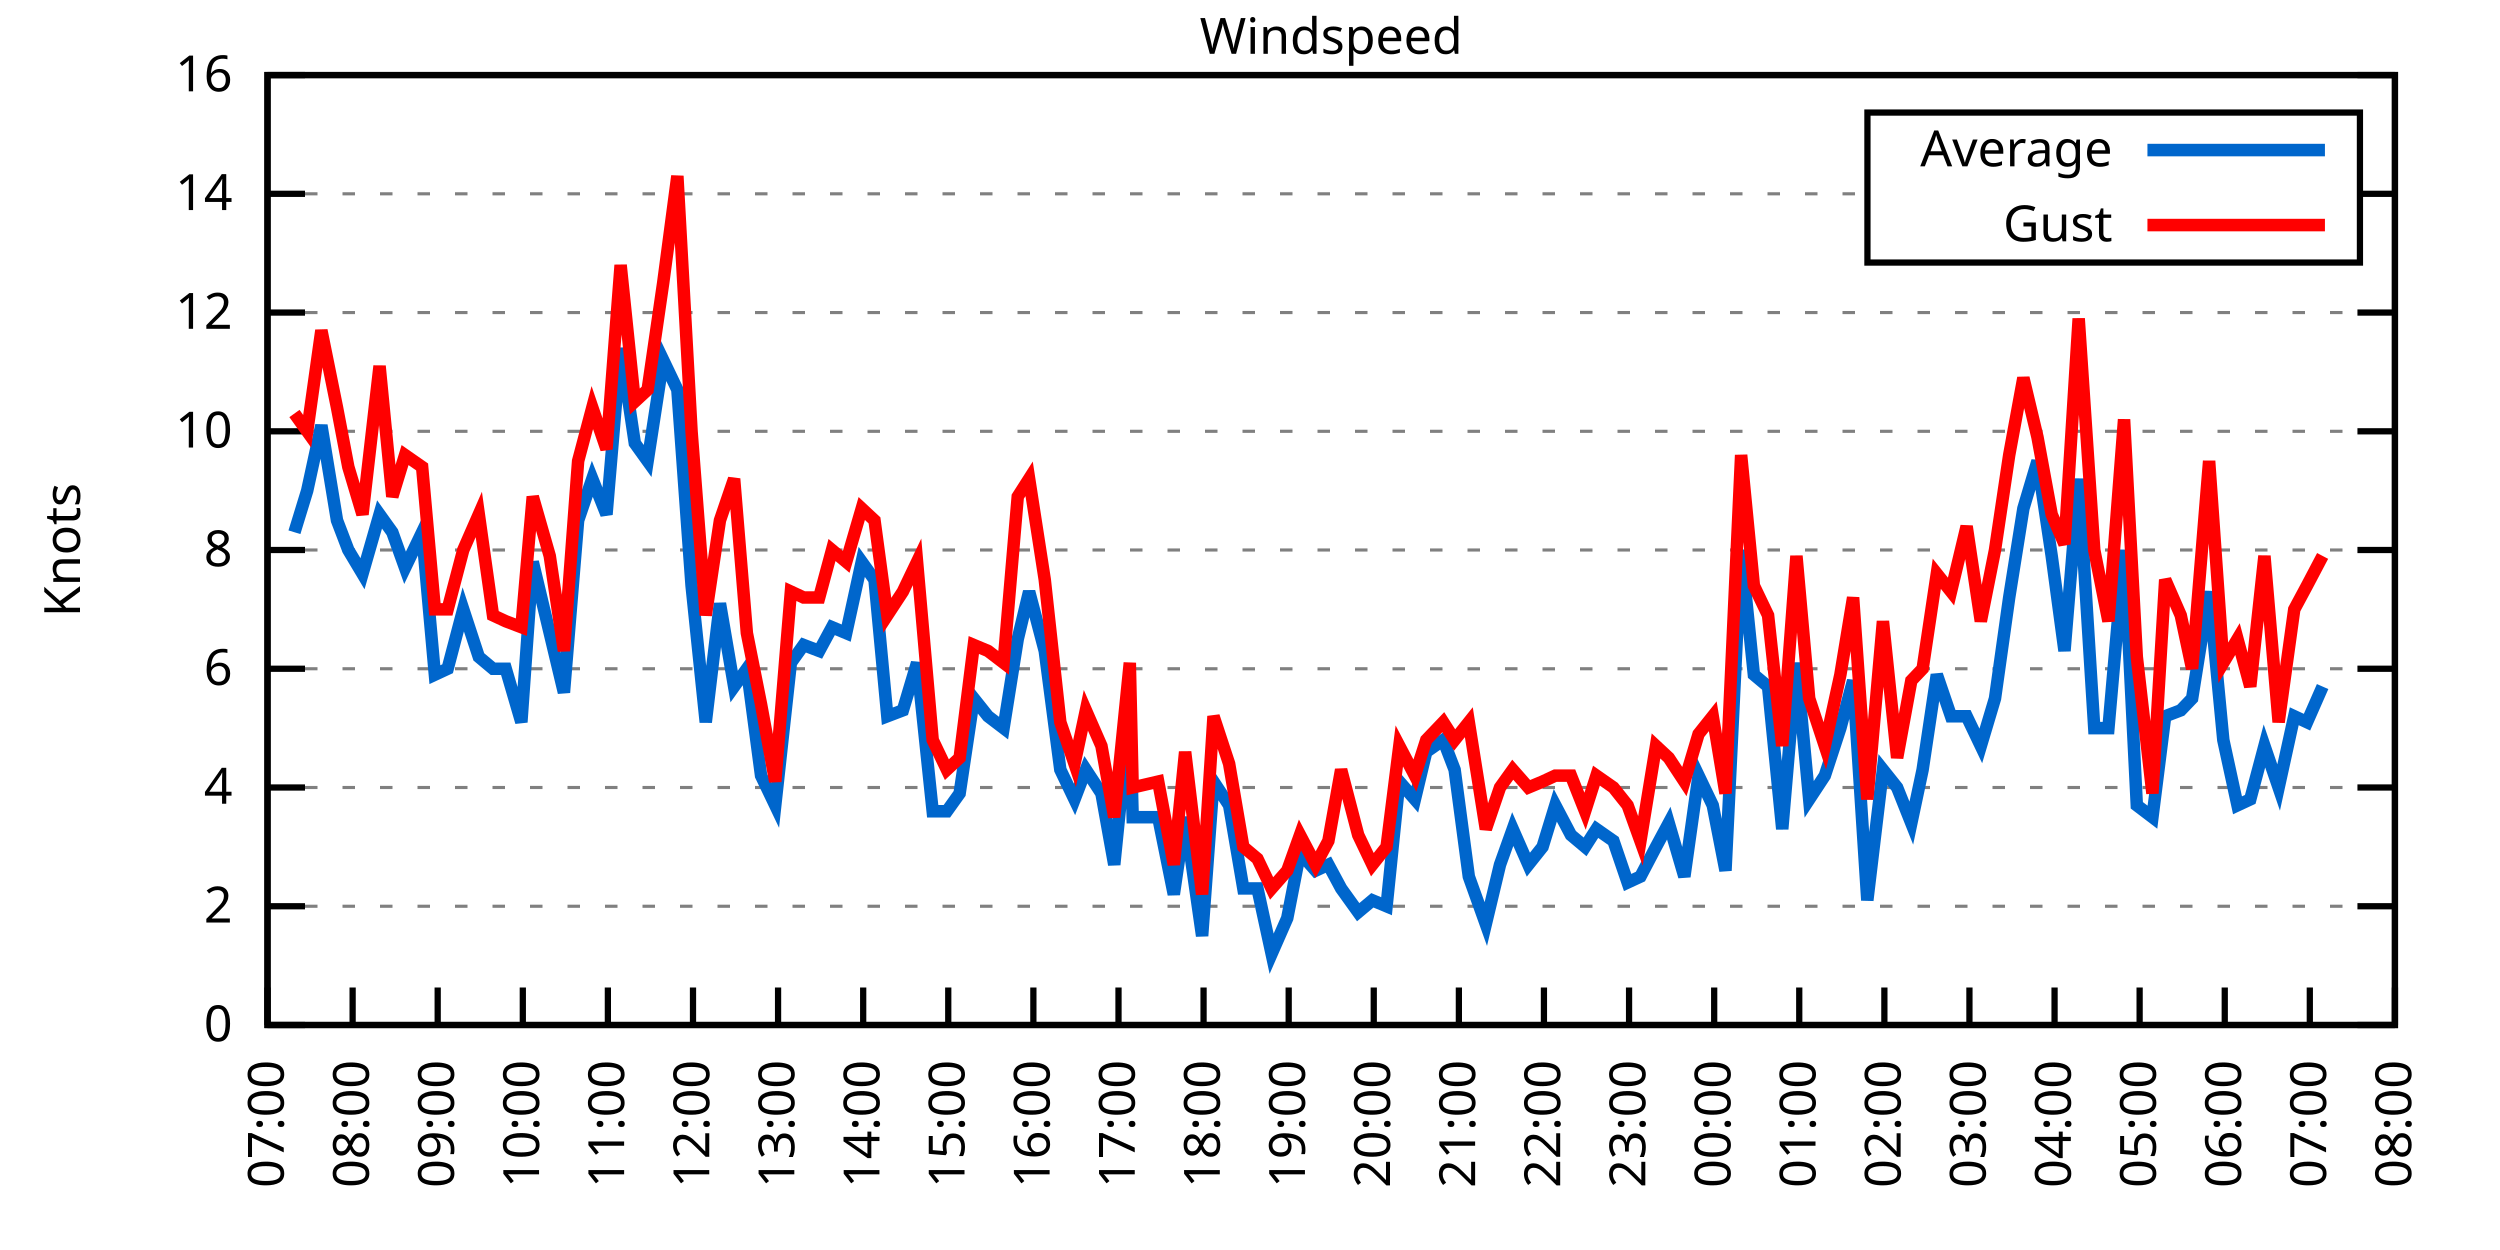
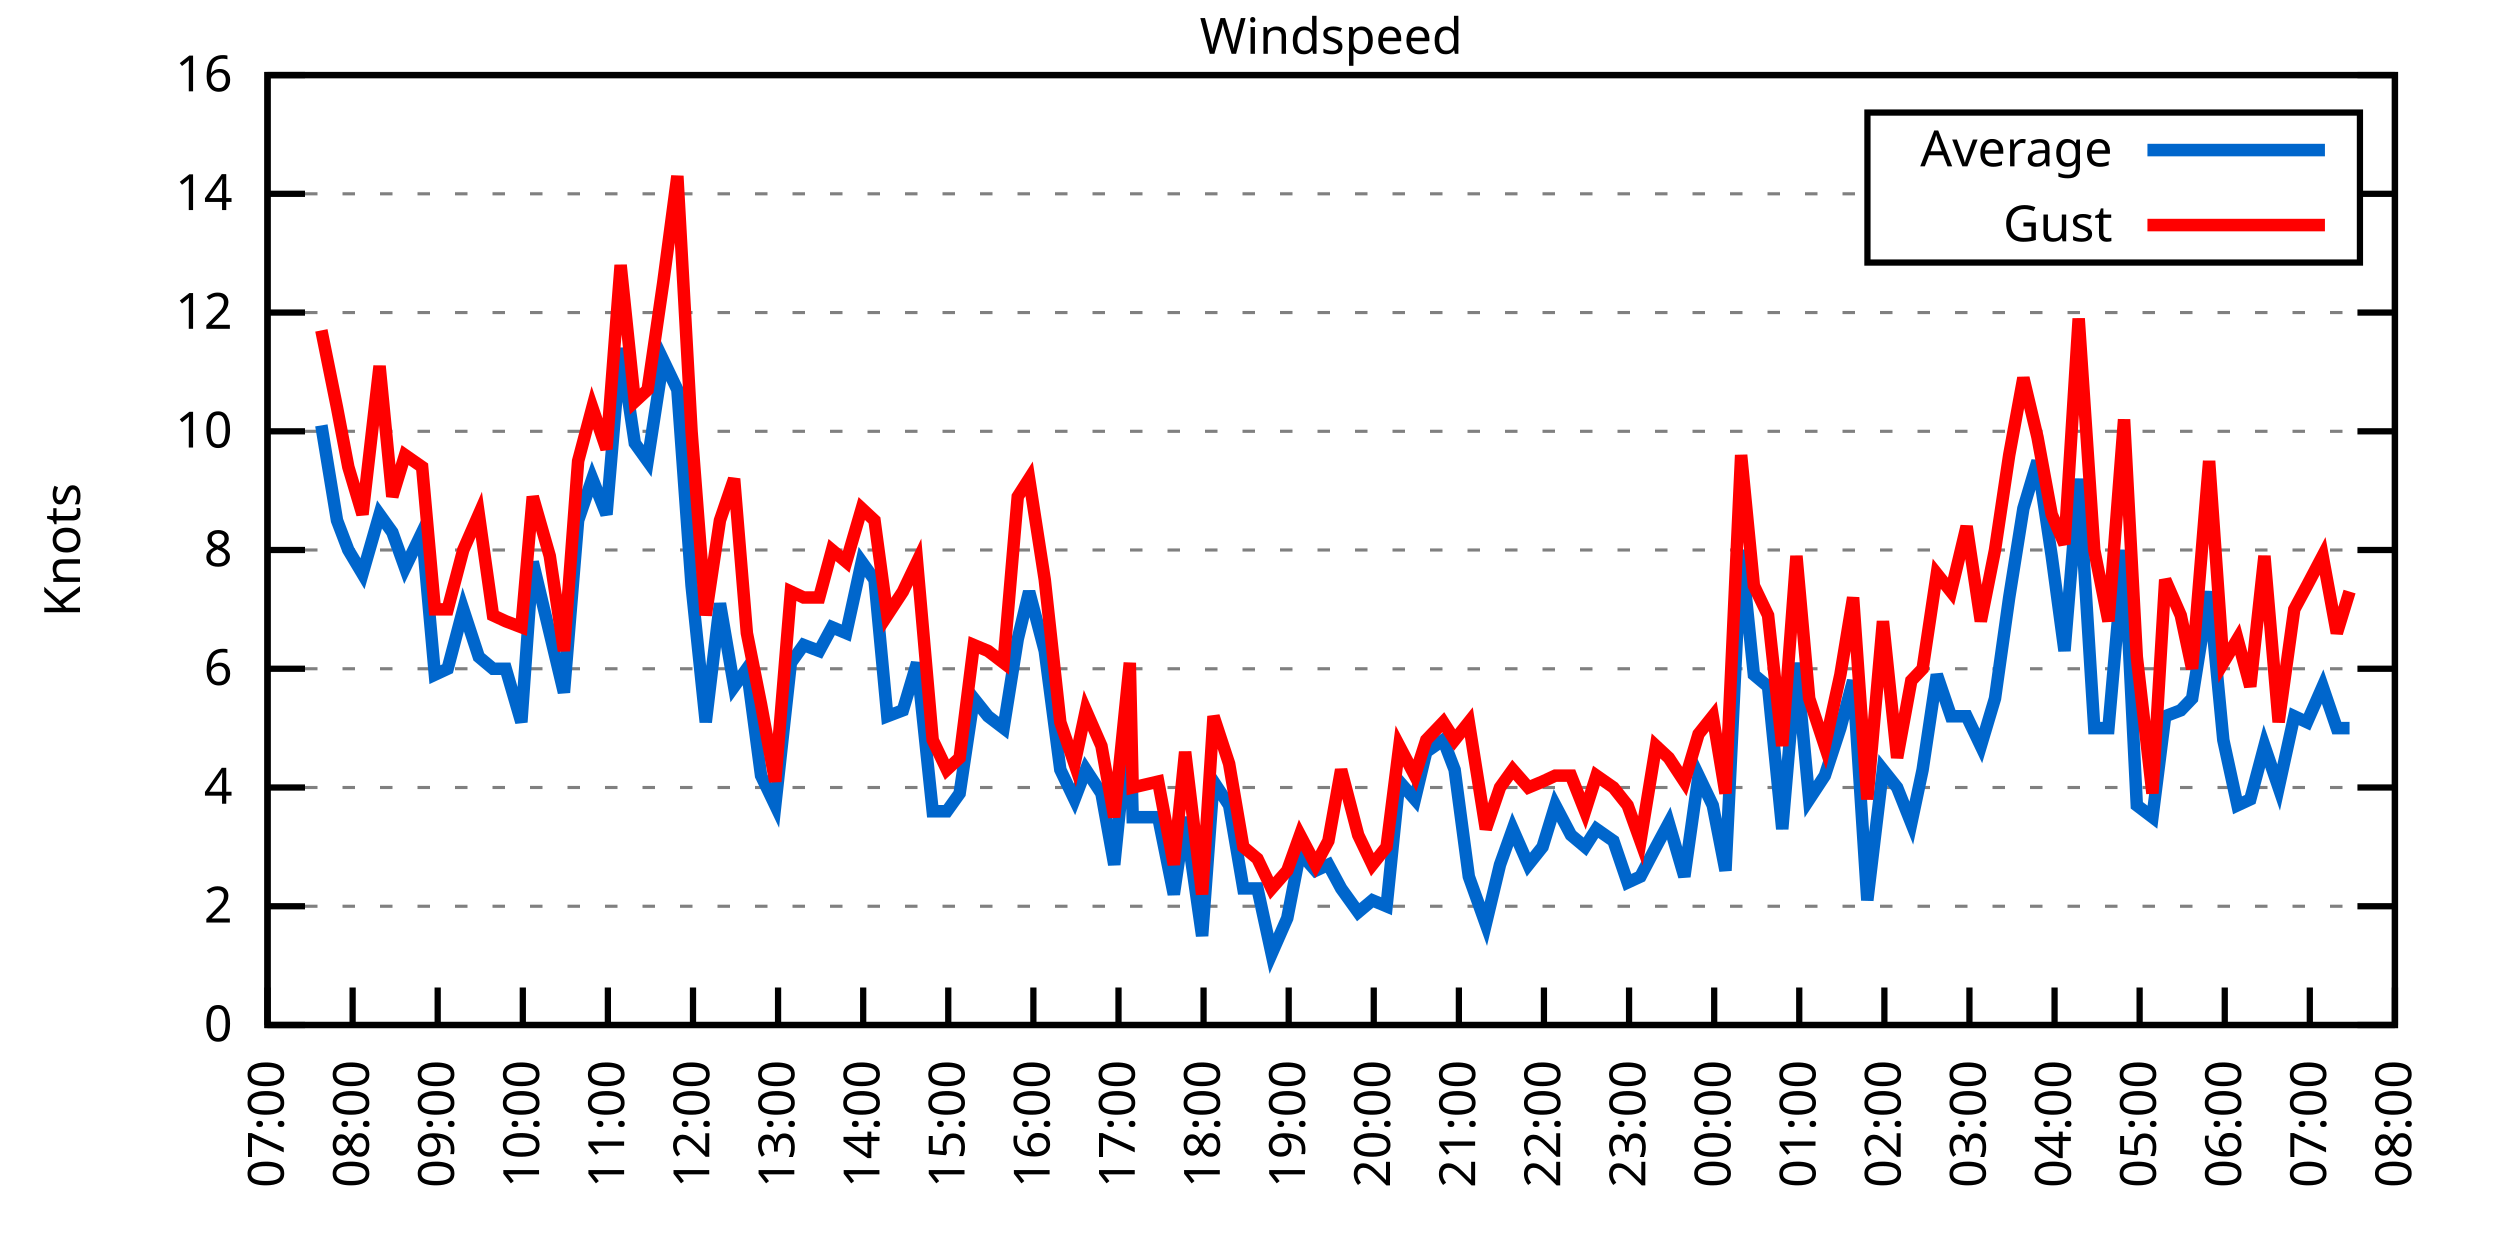
<svg xmlns="http://www.w3.org/2000/svg" xmlns:xlink="http://www.w3.org/1999/xlink" width="400" height="200" viewBox="0 0 400 200">
  <g id="gnuplot_canvas">
    <rect x="0" y="0" width="400" height="200" fill="none" />
    <defs>
      <circle id="gpDot" r="0.5" stroke-width="0.5" stroke="currentColor" />
      <path id="gpPt0" stroke-width="0.333" stroke="currentColor" d="M-1,0 h2 M0,-1 v2" />
      <path id="gpPt1" stroke-width="0.333" stroke="currentColor" d="M-1,-1 L1,1 M1,-1 L-1,1" />
      <path id="gpPt2" stroke-width="0.333" stroke="currentColor" d="M-1,0 L1,0 M0,-1 L0,1 M-1,-1 L1,1 M-1,1 L1,-1" />
      <rect id="gpPt3" stroke-width="0.333" stroke="currentColor" x="-1" y="-1" width="2" height="2" />
      <rect id="gpPt4" stroke-width="0.333" stroke="currentColor" fill="currentColor" x="-1" y="-1" width="2" height="2" />
      <circle id="gpPt5" stroke-width="0.333" stroke="currentColor" cx="0" cy="0" r="1" />
      <use xlink:href="#gpPt5" id="gpPt6" fill="currentColor" stroke="none" />
      <path id="gpPt7" stroke-width="0.333" stroke="currentColor" d="M0,-1.33 L-1.33,0.67 L1.33,0.67 z" />
      <use xlink:href="#gpPt7" id="gpPt8" fill="currentColor" stroke="none" />
      <use xlink:href="#gpPt7" id="gpPt9" stroke="currentColor" transform="rotate(180)" />
      <use xlink:href="#gpPt9" id="gpPt10" fill="currentColor" stroke="none" />
      <use xlink:href="#gpPt3" id="gpPt11" stroke="currentColor" transform="rotate(45)" />
      <use xlink:href="#gpPt11" id="gpPt12" fill="currentColor" stroke="none" />
      <path id="gpPt13" stroke-width="0.333" stroke="currentColor" d="M0,1.330 L1.265,0.411 L0.782,-1.067 L-0.782,-1.076 L-1.265,0.411 z" />
      <use xlink:href="#gpPt13" id="gpPt14" fill="currentColor" stroke="none" />
      <filter id="textbox" filterUnits="objectBoundingBox" x="0" y="0" height="1" width="1">
        <feFlood flood-color="white" flood-opacity="1" result="bgnd" />
        <feComposite in="SourceGraphic" in2="bgnd" operator="atop" />
      </filter>
      <filter id="greybox" filterUnits="objectBoundingBox" x="0" y="0" height="1" width="1">
        <feFlood flood-color="lightgrey" flood-opacity="1" result="grey" />
        <feComposite in="SourceGraphic" in2="grey" operator="atop" />
      </filter>
    </defs>
    <g fill="none" color="white" stroke="currentColor" stroke-width="1.00" stroke-linecap="butt" stroke-linejoin="miter">
</g>
    <g fill="none" color="black" stroke="currentColor" stroke-width="1.00" stroke-linecap="butt" stroke-linejoin="miter">
      <g stroke="none" shape-rendering="crispEdges">
        <polygon fill="rgb(255, 255, 255)" points="42.80,164.00 383.18,164.00 383.18,12.02 42.80,12.02 " />
      </g>
    </g>
    <g fill="none" color="black" stroke="currentColor" stroke-width="1.00" stroke-linecap="butt" stroke-linejoin="miter">
</g>
    <g fill="none" color="black" stroke="black" stroke-width="0.50" stroke-linecap="butt" stroke-linejoin="miter">
</g>
    <g fill="none" color="gray" stroke="currentColor" stroke-width="0.50" stroke-linecap="butt" stroke-linejoin="miter">
      <path stroke="gray" stroke-dasharray="2,4" class="gridline" d="M42.80,164.00 L383.19,164.00  " />
    </g>
    <g fill="none" color="gray" stroke="gray" stroke-width="1.00" stroke-linecap="butt" stroke-linejoin="miter">
</g>
    <g fill="none" color="black" stroke="currentColor" stroke-width="1.00" stroke-linecap="butt" stroke-linejoin="miter">
      <path stroke="black" d="M42.80,164.00 L48.80,164.00 M383.19,164.00 L377.19,164.00  " />
      <g transform="translate(37.20,166.60)" stroke="none" fill="black" font-family="Sans" font-size="8.00" text-anchor="end">
        <text>
          <tspan font-family="Sans"> 0</tspan>
        </text>
      </g>
    </g>
    <g fill="none" color="black" stroke="currentColor" stroke-width="1.00" stroke-linecap="butt" stroke-linejoin="miter">
</g>
    <g fill="none" color="black" stroke="black" stroke-width="0.50" stroke-linecap="butt" stroke-linejoin="miter">
</g>
    <g fill="none" color="gray" stroke="currentColor" stroke-width="0.50" stroke-linecap="butt" stroke-linejoin="miter">
      <path stroke="gray" stroke-dasharray="2,4" class="gridline" d="M42.80,145.00 L383.19,145.00  " />
    </g>
    <g fill="none" color="gray" stroke="gray" stroke-width="1.00" stroke-linecap="butt" stroke-linejoin="miter">
</g>
    <g fill="none" color="black" stroke="currentColor" stroke-width="1.00" stroke-linecap="butt" stroke-linejoin="miter">
      <path stroke="black" d="M42.80,145.00 L48.80,145.00 M383.19,145.00 L377.19,145.00  " />
      <g transform="translate(37.20,147.60)" stroke="none" fill="black" font-family="Sans" font-size="8.00" text-anchor="end">
        <text>
          <tspan font-family="Sans"> 2</tspan>
        </text>
      </g>
    </g>
    <g fill="none" color="black" stroke="currentColor" stroke-width="1.00" stroke-linecap="butt" stroke-linejoin="miter">
</g>
    <g fill="none" color="black" stroke="black" stroke-width="0.50" stroke-linecap="butt" stroke-linejoin="miter">
</g>
    <g fill="none" color="gray" stroke="currentColor" stroke-width="0.50" stroke-linecap="butt" stroke-linejoin="miter">
      <path stroke="gray" stroke-dasharray="2,4" class="gridline" d="M42.80,126.00 L383.19,126.00  " />
    </g>
    <g fill="none" color="gray" stroke="gray" stroke-width="1.00" stroke-linecap="butt" stroke-linejoin="miter">
</g>
    <g fill="none" color="black" stroke="currentColor" stroke-width="1.00" stroke-linecap="butt" stroke-linejoin="miter">
      <path stroke="black" d="M42.80,126.00 L48.80,126.00 M383.19,126.00 L377.19,126.00  " />
      <g transform="translate(37.20,128.60)" stroke="none" fill="black" font-family="Sans" font-size="8.00" text-anchor="end">
        <text>
          <tspan font-family="Sans"> 4</tspan>
        </text>
      </g>
    </g>
    <g fill="none" color="black" stroke="currentColor" stroke-width="1.00" stroke-linecap="butt" stroke-linejoin="miter">
</g>
    <g fill="none" color="black" stroke="black" stroke-width="0.50" stroke-linecap="butt" stroke-linejoin="miter">
</g>
    <g fill="none" color="gray" stroke="currentColor" stroke-width="0.50" stroke-linecap="butt" stroke-linejoin="miter">
      <path stroke="gray" stroke-dasharray="2,4" class="gridline" d="M42.80,107.00 L383.19,107.00  " />
    </g>
    <g fill="none" color="gray" stroke="gray" stroke-width="1.00" stroke-linecap="butt" stroke-linejoin="miter">
</g>
    <g fill="none" color="black" stroke="currentColor" stroke-width="1.00" stroke-linecap="butt" stroke-linejoin="miter">
      <path stroke="black" d="M42.80,107.00 L48.80,107.00 M383.19,107.00 L377.19,107.00  " />
      <g transform="translate(37.20,109.60)" stroke="none" fill="black" font-family="Sans" font-size="8.00" text-anchor="end">
        <text>
          <tspan font-family="Sans"> 6</tspan>
        </text>
      </g>
    </g>
    <g fill="none" color="black" stroke="currentColor" stroke-width="1.00" stroke-linecap="butt" stroke-linejoin="miter">
</g>
    <g fill="none" color="black" stroke="black" stroke-width="0.50" stroke-linecap="butt" stroke-linejoin="miter">
</g>
    <g fill="none" color="gray" stroke="currentColor" stroke-width="0.50" stroke-linecap="butt" stroke-linejoin="miter">
      <path stroke="gray" stroke-dasharray="2,4" class="gridline" d="M42.80,88.00 L383.19,88.00  " />
    </g>
    <g fill="none" color="gray" stroke="gray" stroke-width="1.00" stroke-linecap="butt" stroke-linejoin="miter">
</g>
    <g fill="none" color="black" stroke="currentColor" stroke-width="1.00" stroke-linecap="butt" stroke-linejoin="miter">
      <path stroke="black" d="M42.80,88.00 L48.80,88.00 M383.19,88.00 L377.19,88.00  " />
      <g transform="translate(37.20,90.60)" stroke="none" fill="black" font-family="Sans" font-size="8.00" text-anchor="end">
        <text>
          <tspan font-family="Sans"> 8</tspan>
        </text>
      </g>
    </g>
    <g fill="none" color="black" stroke="currentColor" stroke-width="1.00" stroke-linecap="butt" stroke-linejoin="miter">
</g>
    <g fill="none" color="black" stroke="black" stroke-width="0.50" stroke-linecap="butt" stroke-linejoin="miter">
</g>
    <g fill="none" color="gray" stroke="currentColor" stroke-width="0.50" stroke-linecap="butt" stroke-linejoin="miter">
      <path stroke="gray" stroke-dasharray="2,4" class="gridline" d="M42.80,69.01 L383.19,69.01  " />
    </g>
    <g fill="none" color="gray" stroke="gray" stroke-width="1.00" stroke-linecap="butt" stroke-linejoin="miter">
</g>
    <g fill="none" color="black" stroke="currentColor" stroke-width="1.00" stroke-linecap="butt" stroke-linejoin="miter">
      <path stroke="black" d="M42.80,69.01 L48.80,69.01 M383.19,69.01 L377.19,69.01  " />
      <g transform="translate(37.20,71.61)" stroke="none" fill="black" font-family="Sans" font-size="8.00" text-anchor="end">
        <text>
          <tspan font-family="Sans"> 10</tspan>
        </text>
      </g>
    </g>
    <g fill="none" color="black" stroke="currentColor" stroke-width="1.00" stroke-linecap="butt" stroke-linejoin="miter">
</g>
    <g fill="none" color="black" stroke="black" stroke-width="0.50" stroke-linecap="butt" stroke-linejoin="miter">
</g>
    <g fill="none" color="gray" stroke="currentColor" stroke-width="0.50" stroke-linecap="butt" stroke-linejoin="miter">
      <path stroke="gray" stroke-dasharray="2,4" class="gridline" d="M42.80,50.01 L383.19,50.01  " />
    </g>
    <g fill="none" color="gray" stroke="gray" stroke-width="1.00" stroke-linecap="butt" stroke-linejoin="miter">
</g>
    <g fill="none" color="black" stroke="currentColor" stroke-width="1.00" stroke-linecap="butt" stroke-linejoin="miter">
      <path stroke="black" d="M42.80,50.01 L48.80,50.01 M383.19,50.01 L377.19,50.01  " />
      <g transform="translate(37.20,52.61)" stroke="none" fill="black" font-family="Sans" font-size="8.00" text-anchor="end">
        <text>
          <tspan font-family="Sans"> 12</tspan>
        </text>
      </g>
    </g>
    <g fill="none" color="black" stroke="currentColor" stroke-width="1.00" stroke-linecap="butt" stroke-linejoin="miter">
</g>
    <g fill="none" color="black" stroke="black" stroke-width="0.50" stroke-linecap="butt" stroke-linejoin="miter">
</g>
    <g fill="none" color="gray" stroke="currentColor" stroke-width="0.50" stroke-linecap="butt" stroke-linejoin="miter">
      <path stroke="gray" stroke-dasharray="2,4" class="gridline" d="M42.80,31.01 L298.79,31.01 M377.59,31.01 L383.19,31.01  " />
    </g>
    <g fill="none" color="gray" stroke="gray" stroke-width="1.00" stroke-linecap="butt" stroke-linejoin="miter">
</g>
    <g fill="none" color="black" stroke="currentColor" stroke-width="1.00" stroke-linecap="butt" stroke-linejoin="miter">
      <path stroke="black" d="M42.80,31.01 L48.80,31.01 M383.19,31.01 L377.19,31.01  " />
      <g transform="translate(37.20,33.61)" stroke="none" fill="black" font-family="Sans" font-size="8.00" text-anchor="end">
        <text>
          <tspan font-family="Sans"> 14</tspan>
        </text>
      </g>
    </g>
    <g fill="none" color="black" stroke="currentColor" stroke-width="1.00" stroke-linecap="butt" stroke-linejoin="miter">
</g>
    <g fill="none" color="black" stroke="black" stroke-width="0.50" stroke-linecap="butt" stroke-linejoin="miter">
</g>
    <g fill="none" color="gray" stroke="currentColor" stroke-width="0.50" stroke-linecap="butt" stroke-linejoin="miter">
      <path stroke="gray" stroke-dasharray="2,4" class="gridline" d="M42.80,12.01 L383.19,12.01  " />
    </g>
    <g fill="none" color="gray" stroke="gray" stroke-width="1.00" stroke-linecap="butt" stroke-linejoin="miter">
</g>
    <g fill="none" color="black" stroke="currentColor" stroke-width="1.00" stroke-linecap="butt" stroke-linejoin="miter">
      <path stroke="black" d="M42.80,12.01 L48.80,12.01 M383.19,12.01 L377.19,12.01  " />
      <g transform="translate(37.20,14.61)" stroke="none" fill="black" font-family="Sans" font-size="8.00" text-anchor="end">
        <text>
          <tspan font-family="Sans"> 16</tspan>
        </text>
      </g>
    </g>
    <g fill="none" color="black" stroke="currentColor" stroke-width="1.00" stroke-linecap="butt" stroke-linejoin="miter">
      <path stroke="black" d="M42.80,164.00 L42.80,158.00  " />
      <g transform="translate(45.40,169.60) rotate(270.00)" stroke="none" fill="black" font-family="Sans" font-size="8.00" text-anchor="end">
        <text>
          <tspan font-family="Sans">07:00</tspan>
        </text>
      </g>
    </g>
    <g fill="none" color="black" stroke="currentColor" stroke-width="1.00" stroke-linecap="butt" stroke-linejoin="miter">
      <path stroke="black" d="M56.42,164.00 L56.42,158.00  " />
      <g transform="translate(59.02,169.60) rotate(270.00)" stroke="none" fill="black" font-family="Sans" font-size="8.00" text-anchor="end">
        <text>
          <tspan font-family="Sans">08:00</tspan>
        </text>
      </g>
    </g>
    <g fill="none" color="black" stroke="currentColor" stroke-width="1.00" stroke-linecap="butt" stroke-linejoin="miter">
      <path stroke="black" d="M70.03,164.00 L70.03,158.00  " />
      <g transform="translate(72.63,169.60) rotate(270.00)" stroke="none" fill="black" font-family="Sans" font-size="8.00" text-anchor="end">
        <text>
          <tspan font-family="Sans">09:00</tspan>
        </text>
      </g>
    </g>
    <g fill="none" color="black" stroke="currentColor" stroke-width="1.00" stroke-linecap="butt" stroke-linejoin="miter">
      <path stroke="black" d="M83.65,164.00 L83.65,158.00  " />
      <g transform="translate(86.25,169.60) rotate(270.00)" stroke="none" fill="black" font-family="Sans" font-size="8.00" text-anchor="end">
        <text>
          <tspan font-family="Sans">10:00</tspan>
        </text>
      </g>
    </g>
    <g fill="none" color="black" stroke="currentColor" stroke-width="1.00" stroke-linecap="butt" stroke-linejoin="miter">
      <path stroke="black" d="M97.26,164.00 L97.26,158.00  " />
      <g transform="translate(99.86,169.60) rotate(270.00)" stroke="none" fill="black" font-family="Sans" font-size="8.00" text-anchor="end">
        <text>
          <tspan font-family="Sans">11:00</tspan>
        </text>
      </g>
    </g>
    <g fill="none" color="black" stroke="currentColor" stroke-width="1.00" stroke-linecap="butt" stroke-linejoin="miter">
      <path stroke="black" d="M110.88,164.00 L110.88,158.00  " />
      <g transform="translate(113.48,169.60) rotate(270.00)" stroke="none" fill="black" font-family="Sans" font-size="8.00" text-anchor="end">
        <text>
          <tspan font-family="Sans">12:00</tspan>
        </text>
      </g>
    </g>
    <g fill="none" color="black" stroke="currentColor" stroke-width="1.00" stroke-linecap="butt" stroke-linejoin="miter">
      <path stroke="black" d="M124.49,164.00 L124.49,158.00  " />
      <g transform="translate(127.09,169.60) rotate(270.00)" stroke="none" fill="black" font-family="Sans" font-size="8.00" text-anchor="end">
        <text>
          <tspan font-family="Sans">13:00</tspan>
        </text>
      </g>
    </g>
    <g fill="none" color="black" stroke="currentColor" stroke-width="1.00" stroke-linecap="butt" stroke-linejoin="miter">
      <path stroke="black" d="M138.11,164.00 L138.11,158.00  " />
      <g transform="translate(140.71,169.60) rotate(270.00)" stroke="none" fill="black" font-family="Sans" font-size="8.00" text-anchor="end">
        <text>
          <tspan font-family="Sans">14:00</tspan>
        </text>
      </g>
    </g>
    <g fill="none" color="black" stroke="currentColor" stroke-width="1.00" stroke-linecap="butt" stroke-linejoin="miter">
      <path stroke="black" d="M151.72,164.00 L151.72,158.00  " />
      <g transform="translate(154.32,169.60) rotate(270.00)" stroke="none" fill="black" font-family="Sans" font-size="8.00" text-anchor="end">
        <text>
          <tspan font-family="Sans">15:00</tspan>
        </text>
      </g>
    </g>
    <g fill="none" color="black" stroke="currentColor" stroke-width="1.00" stroke-linecap="butt" stroke-linejoin="miter">
      <path stroke="black" d="M165.34,164.00 L165.34,158.00  " />
      <g transform="translate(167.94,169.60) rotate(270.00)" stroke="none" fill="black" font-family="Sans" font-size="8.00" text-anchor="end">
        <text>
          <tspan font-family="Sans">16:00</tspan>
        </text>
      </g>
    </g>
    <g fill="none" color="black" stroke="currentColor" stroke-width="1.00" stroke-linecap="butt" stroke-linejoin="miter">
      <path stroke="black" d="M178.96,164.00 L178.96,158.00  " />
      <g transform="translate(181.56,169.60) rotate(270.00)" stroke="none" fill="black" font-family="Sans" font-size="8.00" text-anchor="end">
        <text>
          <tspan font-family="Sans">17:00</tspan>
        </text>
      </g>
    </g>
    <g fill="none" color="black" stroke="currentColor" stroke-width="1.00" stroke-linecap="butt" stroke-linejoin="miter">
      <path stroke="black" d="M192.57,164.00 L192.57,158.00  " />
      <g transform="translate(195.17,169.60) rotate(270.00)" stroke="none" fill="black" font-family="Sans" font-size="8.00" text-anchor="end">
        <text>
          <tspan font-family="Sans">18:00</tspan>
        </text>
      </g>
    </g>
    <g fill="none" color="black" stroke="currentColor" stroke-width="1.00" stroke-linecap="butt" stroke-linejoin="miter">
      <path stroke="black" d="M206.19,164.00 L206.19,158.00  " />
      <g transform="translate(208.79,169.60) rotate(270.00)" stroke="none" fill="black" font-family="Sans" font-size="8.00" text-anchor="end">
        <text>
          <tspan font-family="Sans">19:00</tspan>
        </text>
      </g>
    </g>
    <g fill="none" color="black" stroke="currentColor" stroke-width="1.00" stroke-linecap="butt" stroke-linejoin="miter">
      <path stroke="black" d="M219.80,164.00 L219.80,158.00  " />
      <g transform="translate(222.40,169.60) rotate(270.00)" stroke="none" fill="black" font-family="Sans" font-size="8.00" text-anchor="end">
        <text>
          <tspan font-family="Sans">20:00</tspan>
        </text>
      </g>
    </g>
    <g fill="none" color="black" stroke="currentColor" stroke-width="1.00" stroke-linecap="butt" stroke-linejoin="miter">
      <path stroke="black" d="M233.42,164.00 L233.42,158.00  " />
      <g transform="translate(236.02,169.60) rotate(270.00)" stroke="none" fill="black" font-family="Sans" font-size="8.00" text-anchor="end">
        <text>
          <tspan font-family="Sans">21:00</tspan>
        </text>
      </g>
    </g>
    <g fill="none" color="black" stroke="currentColor" stroke-width="1.00" stroke-linecap="butt" stroke-linejoin="miter">
      <path stroke="black" d="M247.03,164.00 L247.03,158.00  " />
      <g transform="translate(249.63,169.60) rotate(270.00)" stroke="none" fill="black" font-family="Sans" font-size="8.00" text-anchor="end">
        <text>
          <tspan font-family="Sans">22:00</tspan>
        </text>
      </g>
    </g>
    <g fill="none" color="black" stroke="currentColor" stroke-width="1.00" stroke-linecap="butt" stroke-linejoin="miter">
      <path stroke="black" d="M260.65,164.00 L260.65,158.00  " />
      <g transform="translate(263.25,169.60) rotate(270.00)" stroke="none" fill="black" font-family="Sans" font-size="8.00" text-anchor="end">
        <text>
          <tspan font-family="Sans">23:00</tspan>
        </text>
      </g>
    </g>
    <g fill="none" color="black" stroke="currentColor" stroke-width="1.00" stroke-linecap="butt" stroke-linejoin="miter">
      <path stroke="black" d="M274.27,164.00 L274.27,158.00  " />
      <g transform="translate(276.87,169.60) rotate(270.00)" stroke="none" fill="black" font-family="Sans" font-size="8.00" text-anchor="end">
        <text>
          <tspan font-family="Sans">00:00</tspan>
        </text>
      </g>
    </g>
    <g fill="none" color="black" stroke="currentColor" stroke-width="1.00" stroke-linecap="butt" stroke-linejoin="miter">
      <path stroke="black" d="M287.88,164.00 L287.88,158.00  " />
      <g transform="translate(290.48,169.60) rotate(270.00)" stroke="none" fill="black" font-family="Sans" font-size="8.00" text-anchor="end">
        <text>
          <tspan font-family="Sans">01:00</tspan>
        </text>
      </g>
    </g>
    <g fill="none" color="black" stroke="currentColor" stroke-width="1.00" stroke-linecap="butt" stroke-linejoin="miter">
      <path stroke="black" d="M301.50,164.00 L301.50,158.00  " />
      <g transform="translate(304.10,169.60) rotate(270.00)" stroke="none" fill="black" font-family="Sans" font-size="8.00" text-anchor="end">
        <text>
          <tspan font-family="Sans">02:00</tspan>
        </text>
      </g>
    </g>
    <g fill="none" color="black" stroke="currentColor" stroke-width="1.00" stroke-linecap="butt" stroke-linejoin="miter">
      <path stroke="black" d="M315.11,164.00 L315.11,158.00  " />
      <g transform="translate(317.71,169.60) rotate(270.00)" stroke="none" fill="black" font-family="Sans" font-size="8.00" text-anchor="end">
        <text>
          <tspan font-family="Sans">03:00</tspan>
        </text>
      </g>
    </g>
    <g fill="none" color="black" stroke="currentColor" stroke-width="1.00" stroke-linecap="butt" stroke-linejoin="miter">
      <path stroke="black" d="M328.73,164.00 L328.73,158.00  " />
      <g transform="translate(331.33,169.60) rotate(270.00)" stroke="none" fill="black" font-family="Sans" font-size="8.00" text-anchor="end">
        <text>
          <tspan font-family="Sans">04:00</tspan>
        </text>
      </g>
    </g>
    <g fill="none" color="black" stroke="currentColor" stroke-width="1.00" stroke-linecap="butt" stroke-linejoin="miter">
      <path stroke="black" d="M342.34,164.00 L342.34,158.00  " />
      <g transform="translate(344.94,169.60) rotate(270.00)" stroke="none" fill="black" font-family="Sans" font-size="8.00" text-anchor="end">
        <text>
          <tspan font-family="Sans">05:00</tspan>
        </text>
      </g>
    </g>
    <g fill="none" color="black" stroke="currentColor" stroke-width="1.00" stroke-linecap="butt" stroke-linejoin="miter">
      <path stroke="black" d="M355.96,164.00 L355.96,158.00  " />
      <g transform="translate(358.56,169.60) rotate(270.00)" stroke="none" fill="black" font-family="Sans" font-size="8.00" text-anchor="end">
        <text>
          <tspan font-family="Sans">06:00</tspan>
        </text>
      </g>
    </g>
    <g fill="none" color="black" stroke="currentColor" stroke-width="1.00" stroke-linecap="butt" stroke-linejoin="miter">
      <path stroke="black" d="M369.57,164.00 L369.57,158.00  " />
      <g transform="translate(372.17,169.60) rotate(270.00)" stroke="none" fill="black" font-family="Sans" font-size="8.00" text-anchor="end">
        <text>
          <tspan font-family="Sans">07:00</tspan>
        </text>
      </g>
    </g>
    <g fill="none" color="black" stroke="currentColor" stroke-width="1.00" stroke-linecap="butt" stroke-linejoin="miter">
      <path stroke="black" d="M383.19,164.00 L383.19,158.00  " />
      <g transform="translate(385.79,169.60) rotate(270.00)" stroke="none" fill="black" font-family="Sans" font-size="8.00" text-anchor="end">
        <text>
          <tspan font-family="Sans">08:00</tspan>
        </text>
      </g>
    </g>
    <g fill="none" color="black" stroke="currentColor" stroke-width="1.00" stroke-linecap="butt" stroke-linejoin="miter">
</g>
    <g fill="none" color="black" stroke="currentColor" stroke-width="1.00" stroke-linecap="butt" stroke-linejoin="miter">
      <path stroke="black" d="M42.80,12.01 L42.80,164.00 L383.19,164.00 L383.19,12.01 L42.80,12.01 Z  " />
    </g>
    <g fill="none" color="black" stroke="currentColor" stroke-width="1.00" stroke-linecap="butt" stroke-linejoin="miter">
</g>
    <g fill="none" color="black" stroke="currentColor" stroke-width="1.00" stroke-linecap="butt" stroke-linejoin="miter">
      <path stroke="black" d="M298.79,42.01 L298.79,18.01 L377.59,18.01 L377.59,42.01 L298.79,42.01 Z  " />
    </g>
    <g id="Windspeed_plot_1">
      <g fill="none" color="white" stroke="black" stroke-width="2.00" stroke-linecap="butt" stroke-linejoin="miter">
</g>
      <g fill="none" color="black" stroke="currentColor" stroke-width="2.00" stroke-linecap="butt" stroke-linejoin="miter">
        <g transform="translate(337.99,26.61)" stroke="none" fill="black" font-family="Sans" font-size="8.00" text-anchor="end">
          <text>
            <tspan font-family="Sans">Average</tspan>
          </text>
        </g>
      </g>
      <g fill="none" color="black" stroke="currentColor" stroke-width="2.00" stroke-linecap="butt" stroke-linejoin="miter">
-         <path stroke="rgb(  0, 102, 204)" d="M343.59,24.01 L371.99,24.01 M47.11,85.16 L49.15,78.51 L51.42,68.06 L53.92,83.26 L55.73,88.00 L58.00,91.80   L60.73,82.31 L62.77,85.16 L64.81,90.85 L67.54,85.16 L69.58,107.95 L71.62,107.00 L74.12,97.50 L76.61,105.10   L78.88,107.00 L80.92,107.00 L83.42,115.55 L85.24,89.90 L87.96,101.30 L90.23,110.80 L92.50,83.26 L94.77,76.61   L97.04,82.31 L99.30,55.71 L101.57,70.91 L103.62,73.76 L106.11,57.61 L108.38,62.36 L110.65,93.70 L112.92,115.55   L115.19,96.55 L117.46,109.85 L119.50,107.00 L121.77,124.10 L124.04,128.85 L126.54,106.05 L128.58,103.20 L131.07,104.15   L133.12,100.35 L135.39,101.30 L137.88,89.90 L139.92,92.75 L141.97,114.60 L144.46,113.65 L146.73,106.05 L149.23,129.80   L151.50,129.80 L153.54,126.95 L155.81,111.75 L158.08,114.60 L160.57,116.50 L162.84,102.25 L164.66,94.65 L167.16,104.15   L169.65,123.15 L171.92,127.90 L173.74,123.15 L176.23,126.95 L178.28,138.35 L180.77,113.65 L181.23,130.75 L185.31,130.75   L187.81,143.10 L189.62,130.75 L192.34,149.75 L194.16,125.05 L196.66,128.85 L198.93,142.15 L201.19,142.15 L203.46,152.60   L205.96,146.90 L208.00,136.45 L210.50,139.30 L212.54,138.35 L214.58,142.15 L217.31,145.95 L219.58,144.05 L221.85,145.00   L223.89,125.05 L226.38,127.90 L228.20,120.30 L230.92,118.40 L232.74,123.15 L235.01,140.25 L237.73,147.85 L240.00,138.35   L242.04,132.65 L244.54,138.35 L246.81,135.50 L248.85,128.85 L251.35,133.60 L253.61,135.50 L255.43,132.65 L258.15,134.55   L260.42,141.20 L262.47,140.25 L264.96,135.50 L267.00,131.70 L269.50,140.25 L271.77,124.10 L274.04,128.85 L276.08,139.30   L278.58,88.00 L280.62,107.95 L282.89,109.85 L285.16,132.65 L287.43,106.05 L289.47,127.90 L291.97,124.10 L294.46,116.50   L296.50,108.90 L298.77,144.05 L301.27,123.15 L303.54,126.00 L305.81,131.70 L307.62,123.15 L309.89,107.95 L312.16,114.60   L314.66,114.60 L316.93,119.35 L319.20,111.75 L321.47,95.60 L323.74,81.36 L326.00,73.76 L328.27,88.95 L330.32,104.15   L332.59,76.61 L335.08,116.50 L337.35,116.50 L339.85,88.00 L341.89,128.85 L344.39,130.75 L346.43,114.60 L348.92,113.65   L350.74,111.75 L353.46,94.65 L355.73,118.40 L358.00,128.85 L360.04,127.90 L362.31,119.35 L364.58,126.00 L367.08,114.60   L369.12,115.55 L371.62,109.85  " />
+         <path stroke="rgb(  0, 102, 204)" d="M343.59,24.01 L371.99,24.01 M51.42,68.06 L53.92,83.26 L55.73,88.00 L58.00,91.80 L60.73,82.31 L62.77,85.16   L64.81,90.85 L67.54,85.16 L69.58,107.95 L71.62,107.00 L74.12,97.50 L76.61,105.10 L78.88,107.00 L80.92,107.00   L83.42,115.55 L85.24,89.90 L87.96,101.30 L90.23,110.80 L92.50,83.26 L94.77,76.61 L97.04,82.31 L99.30,55.71   L101.57,70.91 L103.62,73.76 L106.11,57.61 L108.38,62.36 L110.65,93.70 L112.92,115.55 L115.19,96.55 L117.46,109.85   L119.50,107.00 L121.77,124.10 L124.04,128.85 L126.54,106.05 L128.58,103.20 L131.07,104.15 L133.12,100.35 L135.39,101.30   L137.88,89.90 L139.92,92.75 L141.97,114.60 L144.46,113.65 L146.73,106.05 L149.23,129.80 L151.50,129.80 L153.54,126.95   L155.81,111.75 L158.08,114.60 L160.57,116.50 L162.84,102.25 L164.66,94.65 L167.16,104.15 L169.65,123.15 L171.92,127.90   L173.74,123.15 L176.23,126.95 L178.28,138.35 L180.77,113.65 L181.23,130.75 L185.31,130.75 L187.81,143.10 L189.62,130.75   L192.34,149.75 L194.16,125.05 L196.66,128.85 L198.93,142.15 L201.19,142.15 L203.46,152.60 L205.96,146.90 L208.00,136.45   L210.50,139.30 L212.54,138.35 L214.58,142.15 L217.31,145.95 L219.58,144.05 L221.85,145.00 L223.89,125.05 L226.38,127.90   L228.20,120.30 L230.92,118.40 L232.74,123.15 L235.01,140.25 L237.73,147.85 L240.00,138.35 L242.04,132.65 L244.54,138.35   L246.81,135.50 L248.85,128.85 L251.35,133.60 L253.61,135.50 L255.43,132.65 L258.15,134.55 L260.42,141.20 L262.47,140.25   L264.96,135.50 L267.00,131.70 L269.50,140.25 L271.77,124.10 L274.04,128.85 L276.08,139.30 L278.58,88.00 L280.62,107.95   L282.89,109.85 L285.16,132.65 L287.43,106.05 L289.47,127.90 L291.97,124.10 L294.46,116.50 L296.50,108.90 L298.77,144.05   L301.27,123.15 L303.54,126.00 L305.81,131.70 L307.62,123.15 L309.89,107.95 L312.16,114.60 L314.66,114.60 L316.93,119.35   L319.20,111.75 L321.47,95.60 L323.74,81.36 L326.00,73.76 L328.27,88.95 L330.32,104.15 L332.59,76.61 L335.08,116.50   L337.35,116.50 L339.85,88.00 L341.89,128.85 L344.39,130.75 L346.43,114.60 L348.92,113.65 L350.74,111.75 L353.46,94.65   L355.73,118.40 L358.00,128.85 L360.04,127.90 L362.31,119.35 L364.58,126.00 L367.08,114.60 L369.12,115.55 L371.62,109.85   L373.89,116.50 L375.93,116.50  " />
      </g>
    </g>
    <g id="Windspeed_plot_2">
      <g fill="none" color="black" stroke="currentColor" stroke-width="2.00" stroke-linecap="butt" stroke-linejoin="miter">
        <g transform="translate(337.99,38.61)" stroke="none" fill="black" font-family="Sans" font-size="8.00" text-anchor="end">
          <text>
            <tspan font-family="Sans">Gust</tspan>
          </text>
        </g>
      </g>
      <g fill="none" color="black" stroke="currentColor" stroke-width="2.00" stroke-linecap="butt" stroke-linejoin="miter">
-         <path stroke="rgb(255,   0,   0)" d="M343.59,36.01 L371.99,36.01 M47.11,66.16 L49.15,69.01 L51.42,52.86 L53.92,65.21 L55.73,74.71 L58.00,82.31   L60.73,58.56 L62.77,79.46 L64.81,72.81 L67.54,74.71 L69.58,97.50 L71.62,97.50 L74.12,88.00 L76.61,82.31   L78.88,98.45 L80.92,99.40 L83.42,100.35 L85.24,79.46 L87.96,88.95 L90.23,104.15 L92.50,73.76 L94.77,65.21   L97.04,71.86 L99.30,42.41 L101.57,64.26 L103.62,62.36 L106.11,45.26 L108.38,28.16 L110.65,69.01 L112.92,98.45   L115.19,83.26 L117.46,76.61 L119.50,101.30 L121.77,112.70 L124.04,125.05 L126.54,94.65 L128.58,95.60 L131.07,95.60   L133.12,88.00 L135.39,89.90 L137.88,81.36 L139.92,83.26 L141.97,98.45 L144.46,94.65 L146.73,89.90 L149.23,118.40   L151.50,123.15 L153.54,121.25 L155.81,103.20 L158.08,104.15 L160.57,106.05 L162.84,79.46 L164.66,76.61 L167.16,92.75   L169.65,115.55 L171.92,122.20 L173.74,113.65 L176.23,119.35 L178.28,130.75 L180.77,106.05 L181.23,126.00 L185.31,125.05   L187.81,138.35 L189.62,120.30 L192.34,143.10 L194.16,114.60 L196.66,122.20 L198.93,135.50 L201.19,137.40 L203.46,142.15   L205.96,139.30 L208.00,133.60 L210.50,138.35 L212.54,134.55 L214.58,123.15 L217.31,133.60 L219.58,138.35 L221.85,135.50   L223.89,119.35 L226.38,124.10 L228.20,118.40 L230.92,115.55 L232.74,118.40 L235.01,115.55 L237.73,132.65 L240.00,126.00   L242.04,123.15 L244.54,126.00 L246.81,125.05 L248.85,124.10 L251.35,124.10 L253.61,129.80 L255.43,124.10 L258.15,126.00   L260.42,128.85 L262.47,134.55 L264.96,119.35 L267.00,121.25 L269.50,125.05 L271.77,117.45 L274.04,114.60 L276.08,126.95   L278.58,72.81 L280.62,93.70 L282.89,98.45 L285.16,119.35 L287.43,88.95 L289.47,111.75 L291.97,119.35 L294.46,107.95   L296.50,95.60 L298.77,127.90 L301.27,99.40 L303.54,121.25 L305.81,108.90 L307.62,107.00 L309.89,91.80 L312.16,94.65   L314.66,84.21 L316.93,99.40 L319.20,88.00 L321.47,72.81 L323.74,60.46 L326.00,69.96 L328.27,82.31 L330.32,87.06   L332.59,50.96 L335.08,88.00 L337.35,99.40 L339.85,67.11 L341.89,105.10 L344.39,126.95 L346.43,92.75 L348.92,98.45   L350.74,107.00 L353.46,73.76 L355.73,106.05 L358.00,102.25 L360.04,109.85 L362.31,88.95 L364.58,115.55 L367.08,97.50   L369.12,93.70 L371.62,88.95  " />
+         <path stroke="rgb(255,   0,   0)" d="M343.59,36.01 L371.99,36.01 M51.42,52.86 L53.92,65.21 L55.73,74.71 L58.00,82.31 L60.73,58.56 L62.77,79.46   L64.81,72.81 L67.54,74.71 L69.58,97.50 L71.62,97.50 L74.12,88.00 L76.61,82.31 L78.88,98.45 L80.92,99.40   L83.42,100.35 L85.24,79.46 L87.96,88.95 L90.23,104.15 L92.50,73.76 L94.77,65.21 L97.04,71.86 L99.30,42.41   L101.57,64.26 L103.62,62.36 L106.11,45.26 L108.38,28.16 L110.65,69.01 L112.92,98.45 L115.19,83.26 L117.46,76.61   L119.50,101.30 L121.77,112.70 L124.04,125.05 L126.54,94.65 L128.58,95.60 L131.07,95.60 L133.12,88.00 L135.39,89.90   L137.88,81.36 L139.92,83.26 L141.97,98.45 L144.46,94.65 L146.73,89.90 L149.23,118.40 L151.50,123.15 L153.54,121.25   L155.81,103.20 L158.08,104.15 L160.57,106.05 L162.84,79.46 L164.66,76.61 L167.16,92.75 L169.65,115.55 L171.92,122.20   L173.74,113.65 L176.23,119.35 L178.28,130.75 L180.77,106.05 L181.23,126.00 L185.31,125.05 L187.81,138.35 L189.62,120.30   L192.34,143.10 L194.16,114.60 L196.66,122.20 L198.93,135.50 L201.19,137.40 L203.46,142.15 L205.96,139.30 L208.00,133.60   L210.50,138.35 L212.54,134.55 L214.58,123.15 L217.31,133.60 L219.58,138.35 L221.85,135.50 L223.89,119.35 L226.38,124.10   L228.20,118.40 L230.92,115.55 L232.74,118.40 L235.01,115.55 L237.73,132.65 L240.00,126.00 L242.04,123.15 L244.54,126.00   L246.81,125.05 L248.85,124.10 L251.35,124.10 L253.61,129.80 L255.43,124.10 L258.15,126.00 L260.42,128.85 L262.47,134.55   L264.96,119.35 L267.00,121.25 L269.50,125.05 L271.77,117.45 L274.04,114.60 L276.08,126.95 L278.58,72.81 L280.62,93.70   L282.89,98.45 L285.16,119.35 L287.43,88.95 L289.47,111.75 L291.97,119.35 L294.46,107.95 L296.50,95.60 L298.77,127.90   L301.27,99.40 L303.54,121.25 L305.81,108.90 L307.62,107.00 L309.89,91.80 L312.16,94.65 L314.66,84.21 L316.93,99.40   L319.20,88.00 L321.47,72.81 L323.74,60.46 L326.00,69.96 L328.27,82.31 L330.32,87.06 L332.59,50.96 L335.08,88.00   L337.35,99.40 L339.85,67.11 L341.89,105.10 L344.39,126.95 L346.43,92.75 L348.92,98.45 L350.74,107.00 L353.46,73.76   L355.73,106.05 L358.00,102.25 L360.04,109.85 L362.31,88.95 L364.58,115.55 L367.08,97.50 L369.12,93.70 L371.62,88.95   L373.89,101.30 L375.93,94.65  " />
      </g>
    </g>
    <g fill="none" color="black" stroke="currentColor" stroke-width="2.00" stroke-linecap="butt" stroke-linejoin="miter">
</g>
    <g fill="none" color="black" stroke="black" stroke-width="1.00" stroke-linecap="butt" stroke-linejoin="miter">
</g>
    <g fill="none" color="black" stroke="currentColor" stroke-width="1.00" stroke-linecap="butt" stroke-linejoin="miter">
      <path stroke="black" d="M42.80,12.01 L42.80,164.00 L383.19,164.00 L383.19,12.01 L42.80,12.01 Z  " />
      <g transform="translate(12.80,88.01) rotate(270.00)" stroke="none" fill="black" font-family="Sans" font-size="8.00" text-anchor="middle">
        <text>
          <tspan font-family="Sans">Knots</tspan>
        </text>
      </g>
    </g>
    <g fill="none" color="black" stroke="currentColor" stroke-width="1.00" stroke-linecap="butt" stroke-linejoin="miter">
</g>
    <g fill="none" color="black" stroke="currentColor" stroke-width="1.00" stroke-linecap="butt" stroke-linejoin="miter">
      <g transform="translate(212.99,8.61)" stroke="none" fill="black" font-family="Sans" font-size="8.00" text-anchor="middle">
        <text>
          <tspan font-family="Sans">Windspeed</tspan>
        </text>
      </g>
    </g>
    <g fill="none" color="black" stroke="currentColor" stroke-width="1.00" stroke-linecap="butt" stroke-linejoin="miter">
</g>
  </g>
</svg>
